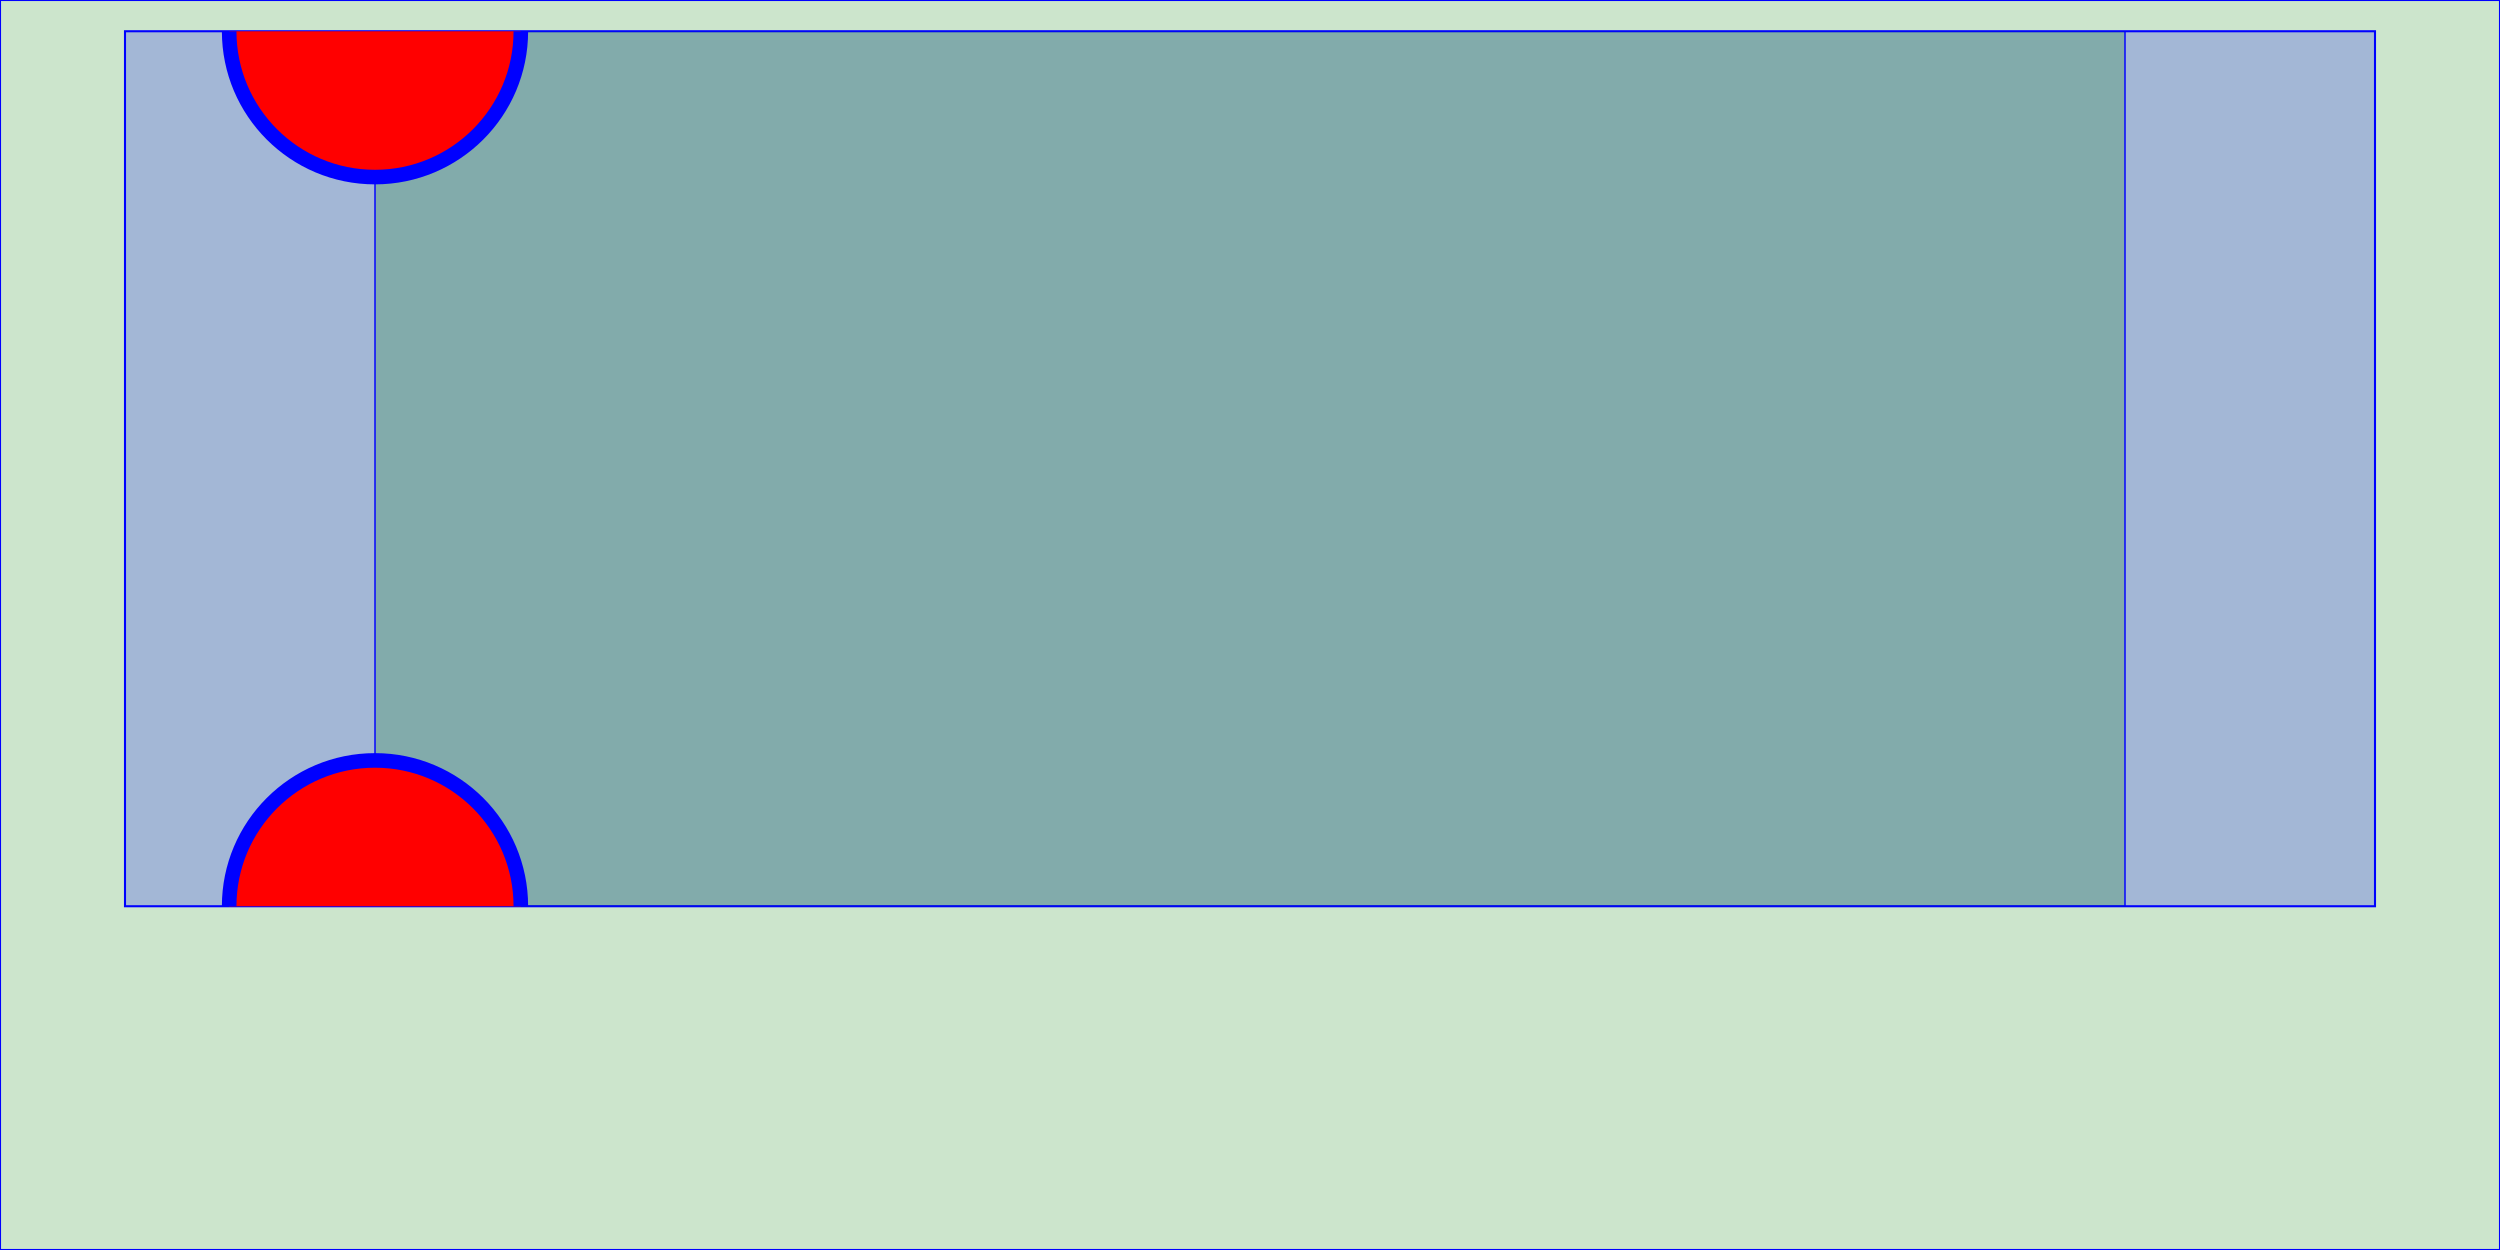
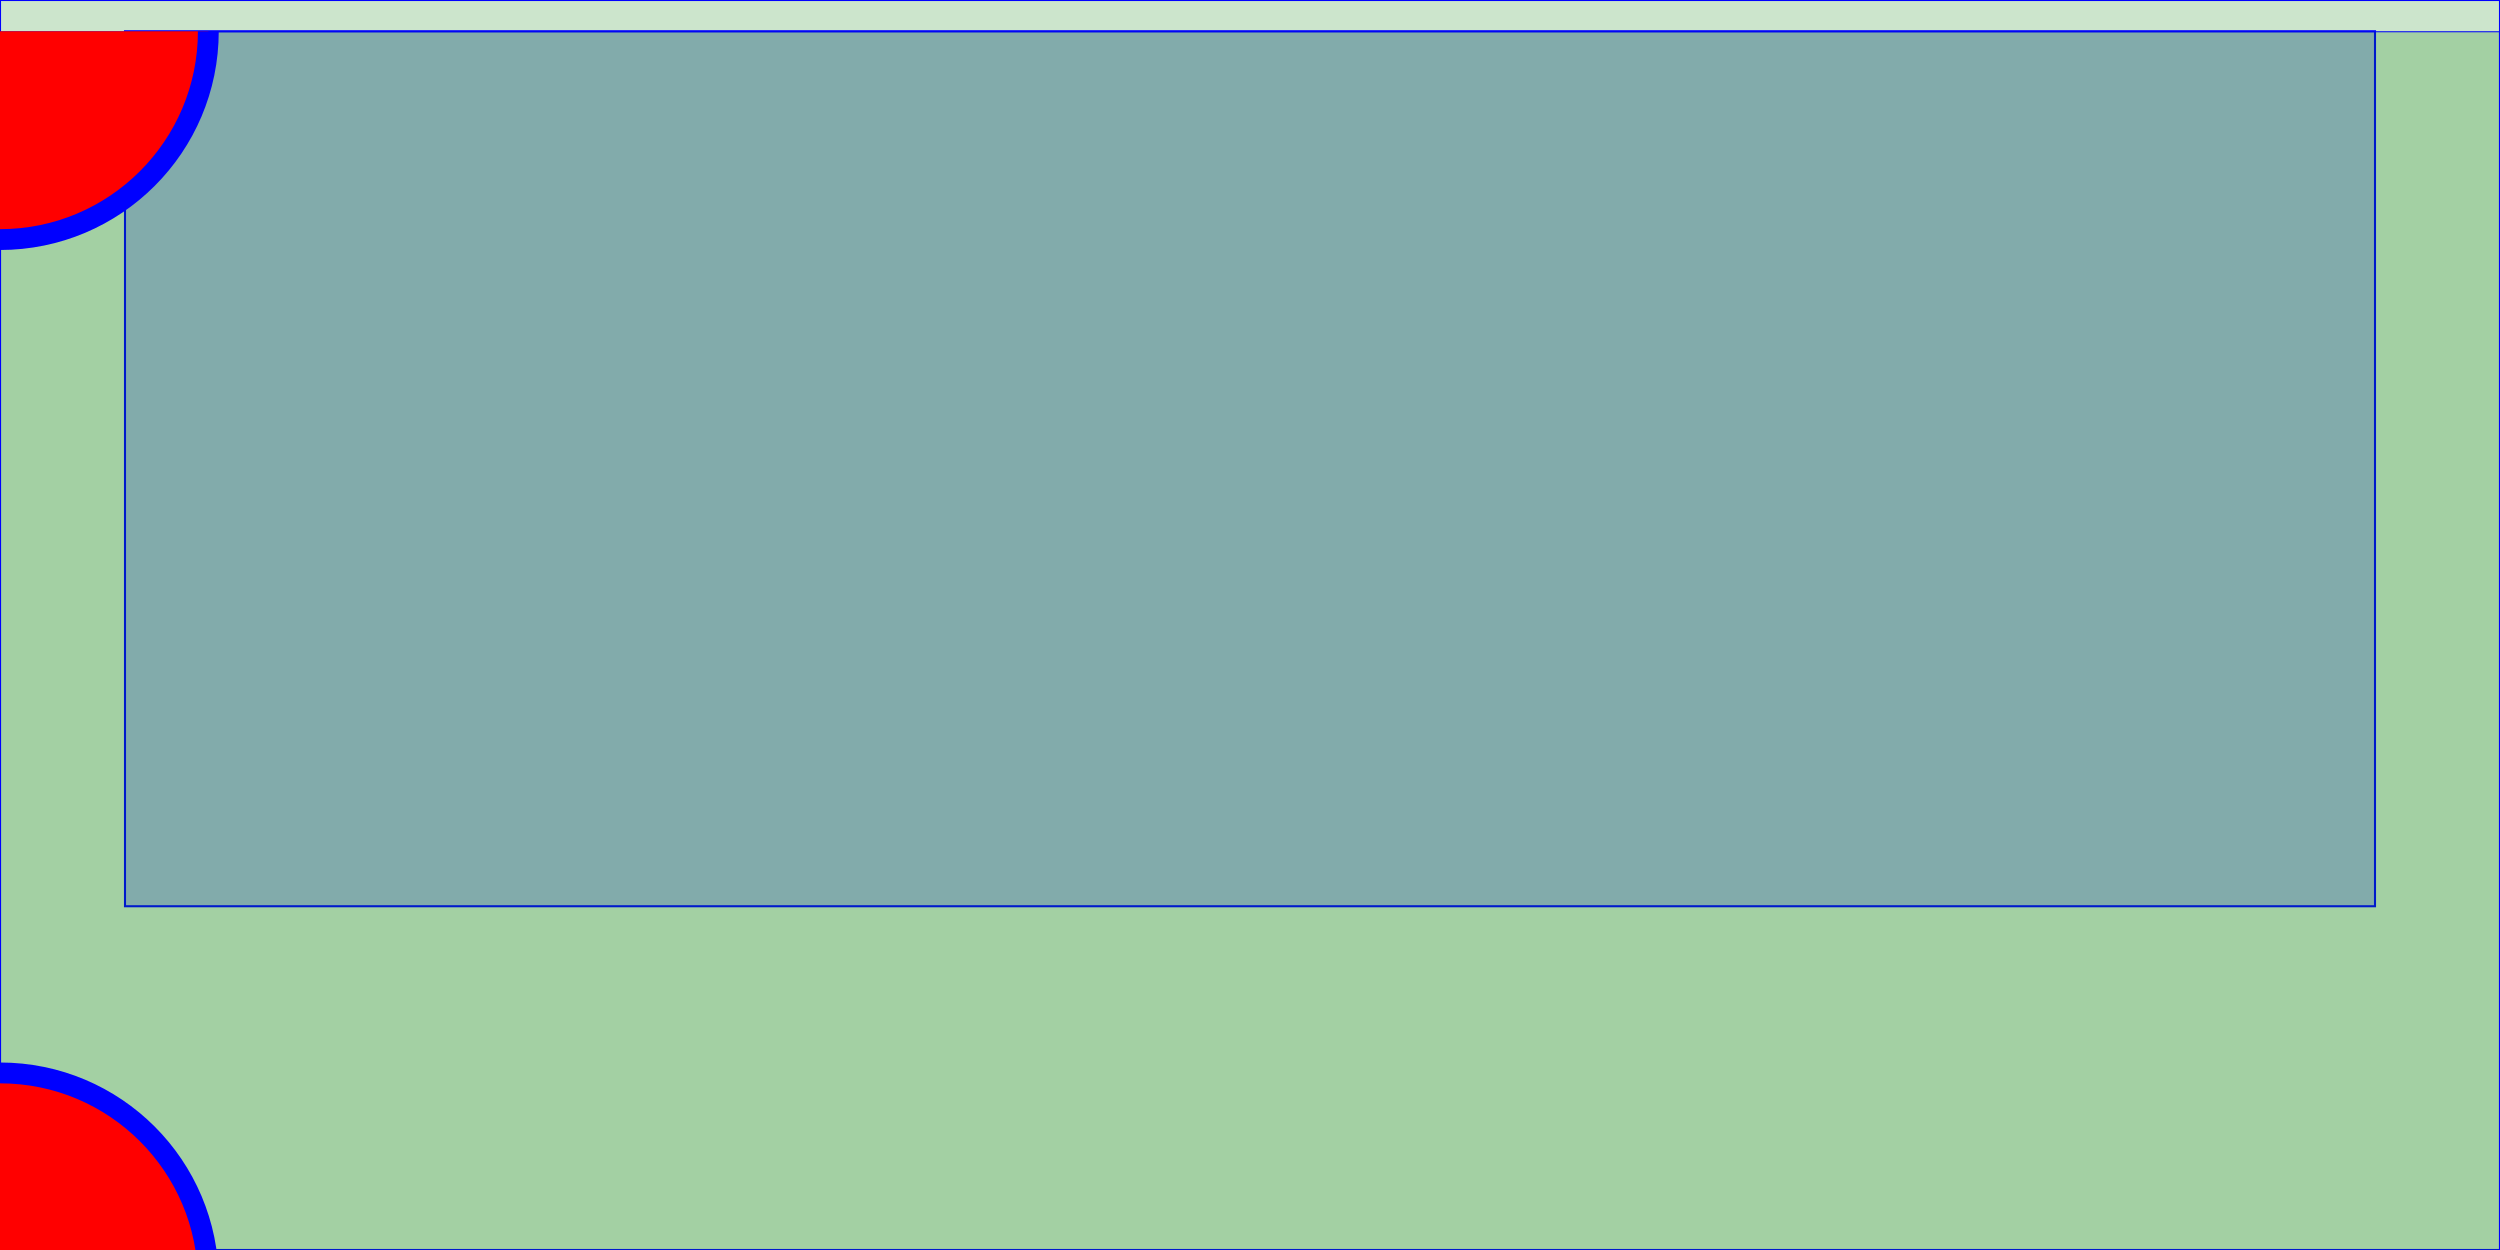
<svg xmlns="http://www.w3.org/2000/svg" id="tle" viewBox="0 0 1200 600" style="width: 100%; height: 100%;" version="1.1">
  <rect x="0" y="0" width="100%" height="100%" style="stroke: blue; fill: green; fill-opacity: 0.2;" />
  <rect x="5%" y="2.5%" width="90%" height="70%" style="stroke: blue; fill: blue; fill-opacity: 0.2;" />
-   <svg id="tlg" viewBox="0 0 1200 600" width="100%" height="70%" style="overflow: hidden;" x="0%" y="2.5%" version="1.1">
+   <svg id="tlg" viewBox="0 0 1200 600" width="100%" height="100%" style="overflow: hidden;" x="0%" y="2.5%" version="1.1">
    <rect x="0" y="0" width="100%" height="100%" style="stroke: blue; fill: green; fill-opacity: 0.2;" />
    <circle cx="000" cy="000" r="100" fill="red" stroke="blue" stroke-width="10" />
    <circle cx="000" cy="600" r="100" fill="red" stroke="blue" stroke-width="10" />
  </svg>
</svg>
